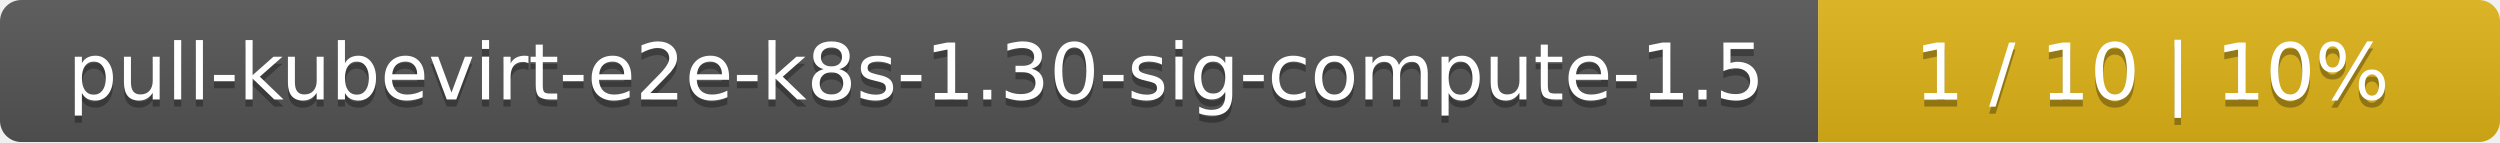
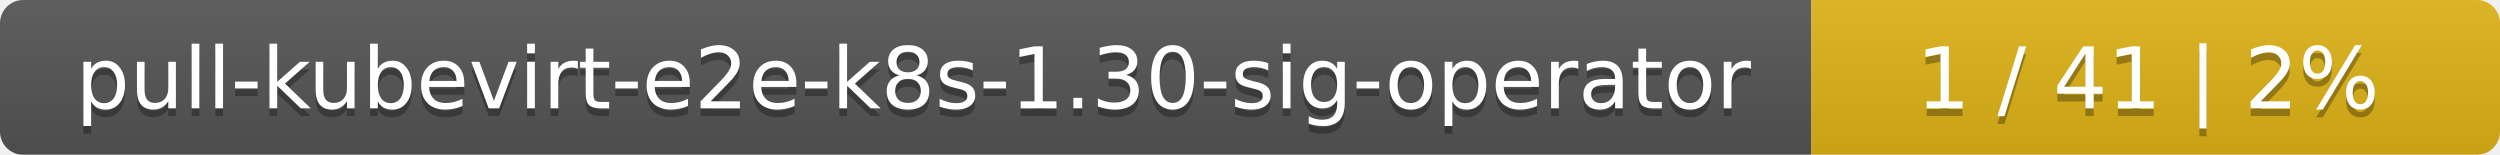
- <svg xmlns="http://www.w3.org/2000/svg" width="352" height="20">
+ <svg xmlns="http://www.w3.org/2000/svg" width="323" height="20">
  <linearGradient id="smooth" x2="0" y2="100%">
    <stop offset="0" stop-color="#bbb" stop-opacity=".1" />
    <stop offset="1" stop-opacity=".1" />
  </linearGradient>
  <mask id="round">
-     <rect width="352" height="20" rx="3" fill="#fff" />
+     <rect width="323" height="20" rx="3" fill="#fff" />
  </mask>
  <g mask="url(#round)">
-     <rect width="256" height="20" fill="#555" />
-     <rect x="256" width="96" height="20" fill="#dfb317" />
-     <rect width="352" height="20" fill="url(#smooth)" />
+     <rect width="234" height="20" fill="#555" />
+     <rect x="234" width="89" height="20" fill="#dfb317" />
+     <rect width="323" height="20" fill="url(#smooth)" />
  </g>
  <g fill="#fff" text-anchor="middle" font-family="DejaVu Sans,Verdana,Geneva,sans-serif" font-size="11">
-     <text x="129" y="15" fill="#010101" fill-opacity=".3">pull-kubevirt-e2e-k8s-1.30-sig-compute-1.5</text>
-     <text x="129" y="14">pull-kubevirt-e2e-k8s-1.30-sig-compute-1.5</text>
-     <text x="303" y="15" fill="#010101" fill-opacity=".3">1 / 10    |    10%</text>
-     <text x="303" y="14">1 / 10    |    10%</text>
+     <text x="118" y="15" fill="#010101" fill-opacity=".3">pull-kubevirt-e2e-k8s-1.30-sig-operator</text>
+     <text x="118" y="14">pull-kubevirt-e2e-k8s-1.30-sig-operator</text>
+     <text x="277.5" y="15" fill="#010101" fill-opacity=".3">1 / 41    |    2%</text>
+     <text x="277.5" y="14">1 / 41    |    2%</text>
  </g>
</svg>
